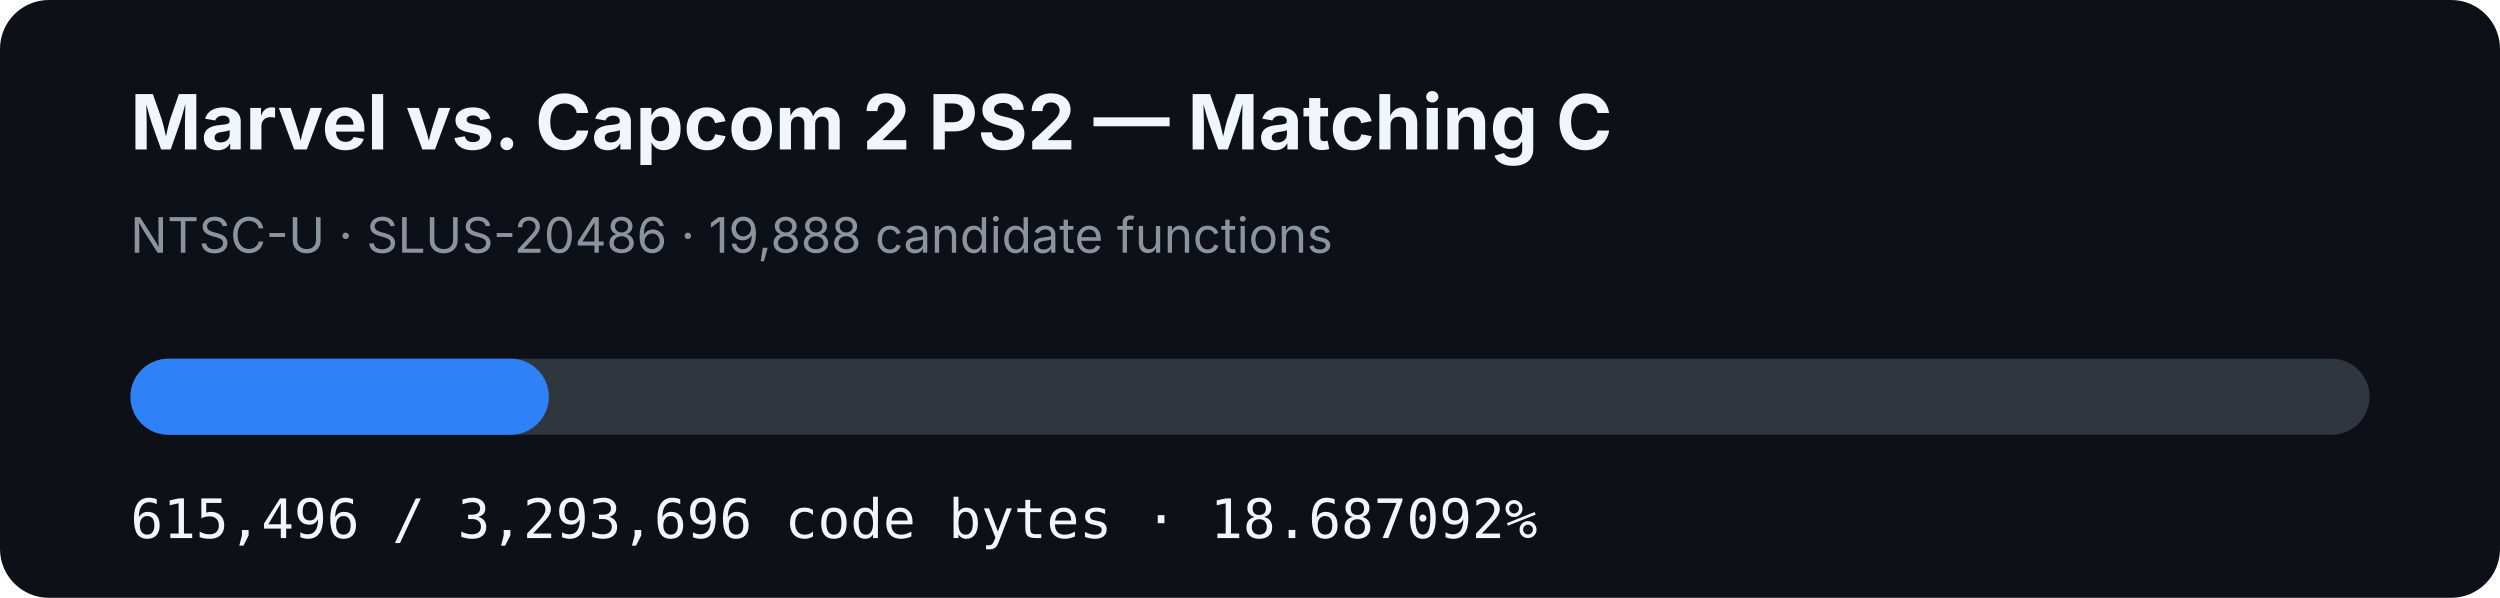
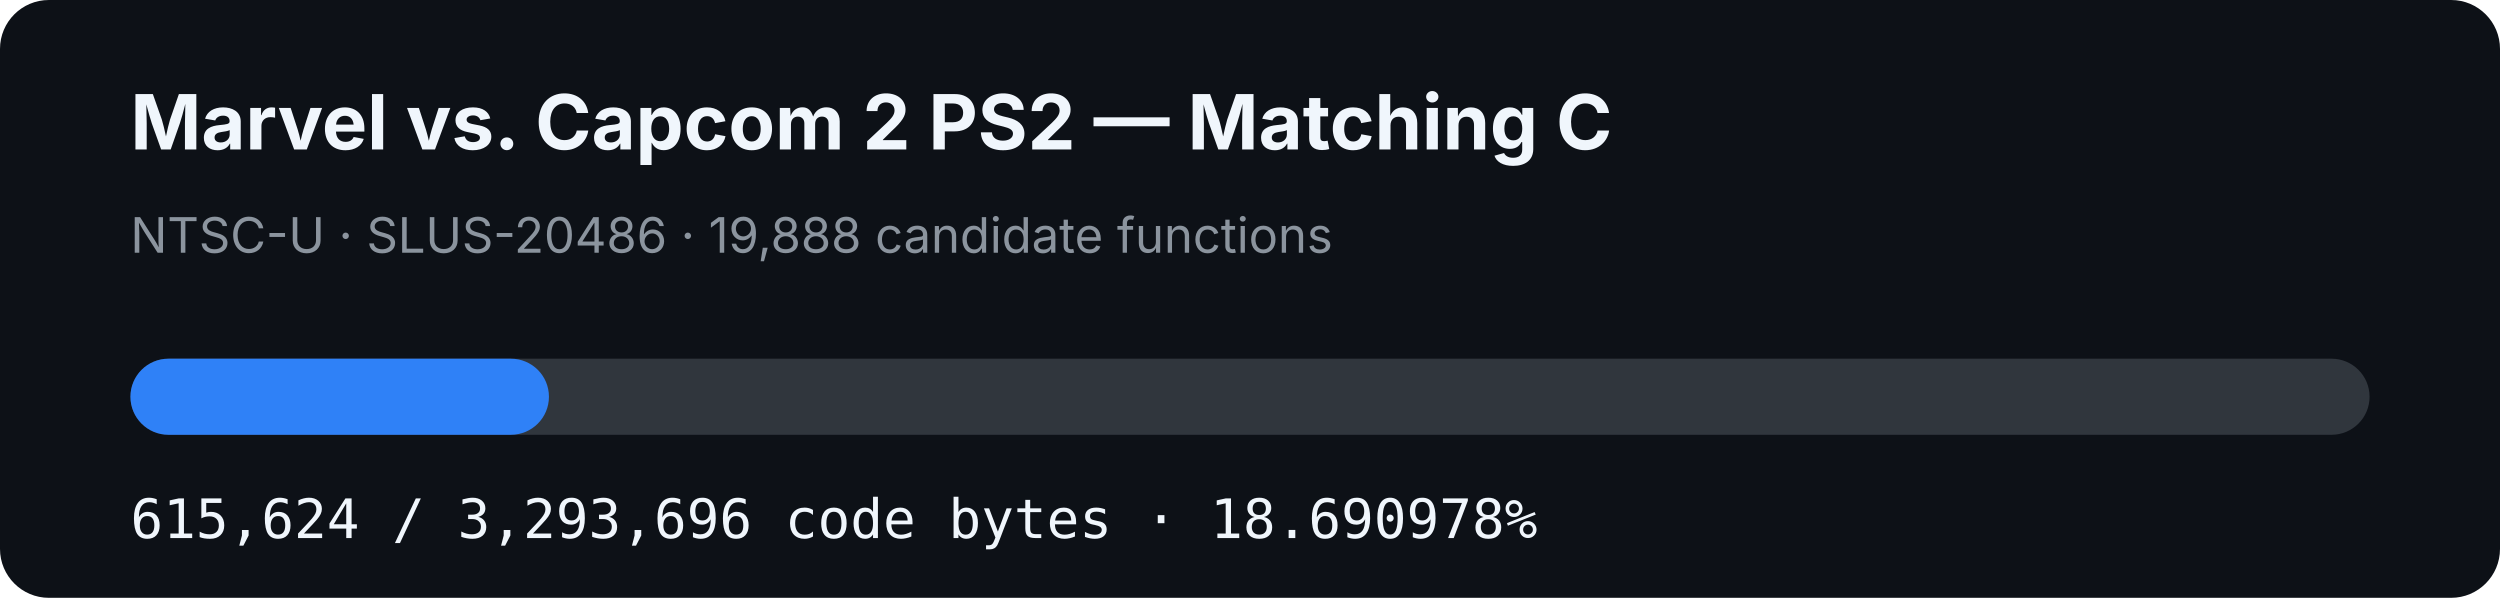
- <svg xmlns="http://www.w3.org/2000/svg" width="920" height="220" viewBox="0 0 920 220" role="img" aria-label="MVC2 PS2 matching C progress: 18.687092%">
+ <svg xmlns="http://www.w3.org/2000/svg" width="920" height="220" viewBox="0 0 920 220" role="img" aria-label="MVC2 PS2 matching C progress: 18.690978%">
  <rect width="920" height="220" rx="18" fill="#0d1117" />
  <text x="48" y="55" fill="#f0f6fc" font-family="-apple-system,BlinkMacSystemFont,Segoe UI,sans-serif" font-size="28" font-weight="700">Marvel vs. Capcom 2 PS2 — Matching C</text>
  <text x="48" y="93" fill="#8b949e" font-family="-apple-system,BlinkMacSystemFont,Segoe UI,sans-serif" font-size="18">NTSC-U · SLUS-20486 · 19,888 candidate functions</text>
  <rect x="48" y="132" width="824" height="28" rx="14" fill="#30363d" />
-   <rect x="48" y="132" width="153.982" height="28" rx="14" fill="#2f81f7" />
-   <text x="48" y="198" fill="#f0f6fc" font-family="ui-monospace,SFMono-Regular,Menlo,monospace" font-size="20">615,496 / 3,293,696 code bytes · 18.687092%</text>
+   <rect x="48" y="132" width="154.014" height="28" rx="14" fill="#2f81f7" />
+   <text x="48" y="198" fill="#f0f6fc" font-family="ui-monospace,SFMono-Regular,Menlo,monospace" font-size="20">615,624 / 3,293,696 code bytes · 18.690978%</text>
</svg>
